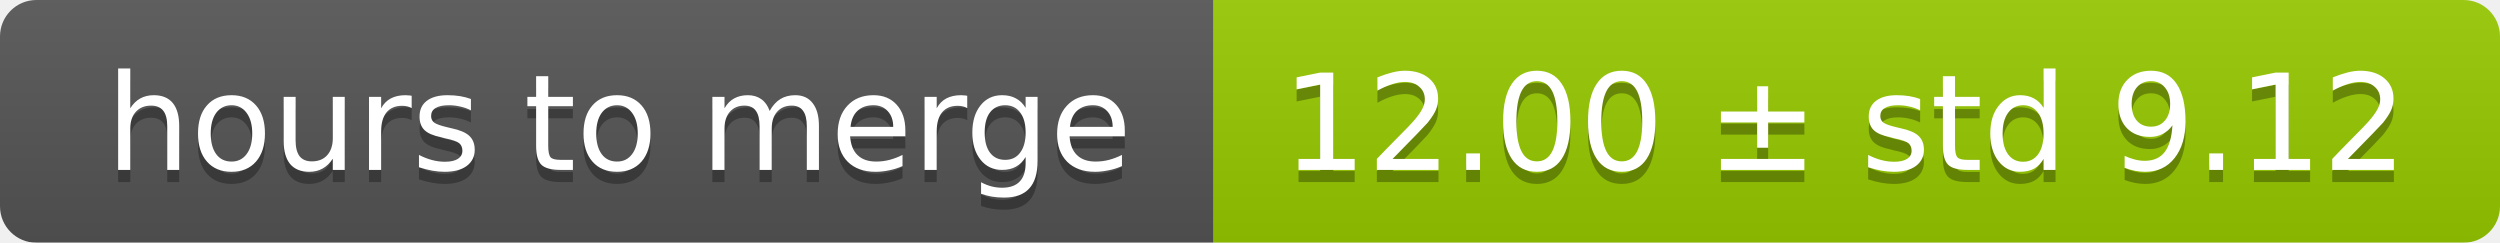
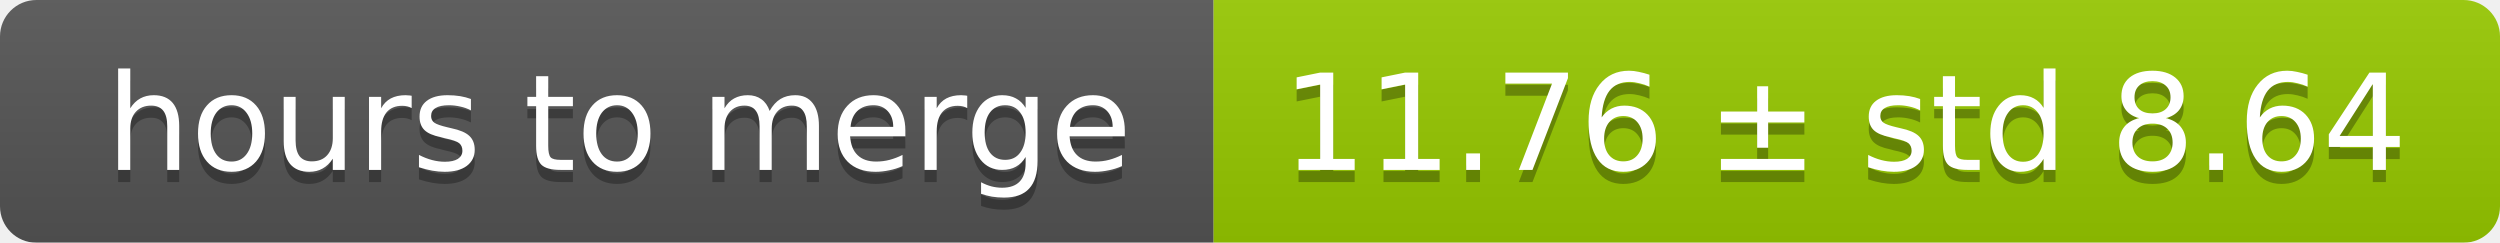
<svg xmlns="http://www.w3.org/2000/svg" width="206" height="20">
  <linearGradient id="smooth" x2="0" y2="100%">
    <stop offset="0" stop-color="#bbb" stop-opacity=".1" />
    <stop offset="1" stop-opacity=".1" />
  </linearGradient>
  <mask id="round">
    <rect width="206" height="20" rx="3" fill="#fff" />
  </mask>
  <g mask="url(#round)">
    <rect width="100" height="20" fill="#555" />
    <rect x="100" width="106" height="20" fill="#97ca00" />
    <rect width="206" height="20" fill="url(#smooth)" />
  </g>
  <g fill="#fff" text-anchor="middle" font-family="DejaVu Sans,Verdana,Geneva,sans-serif" font-size="11">
    <text x="51" y="15" fill="#010101" fill-opacity=".3">hours to merge</text>
    <text x="51" y="14">hours to merge</text>
-     <text x="152" y="15" fill="#010101" fill-opacity=".3">12.00 ± std 9.12</text>
-     <text x="152" y="14">12.00 ± std 9.12</text>
+     <text x="152" y="15" fill="#010101" fill-opacity=".3">11.76 ± std 8.64</text>
+     <text x="152" y="14">11.76 ± std 8.64</text>
  </g>
</svg>
